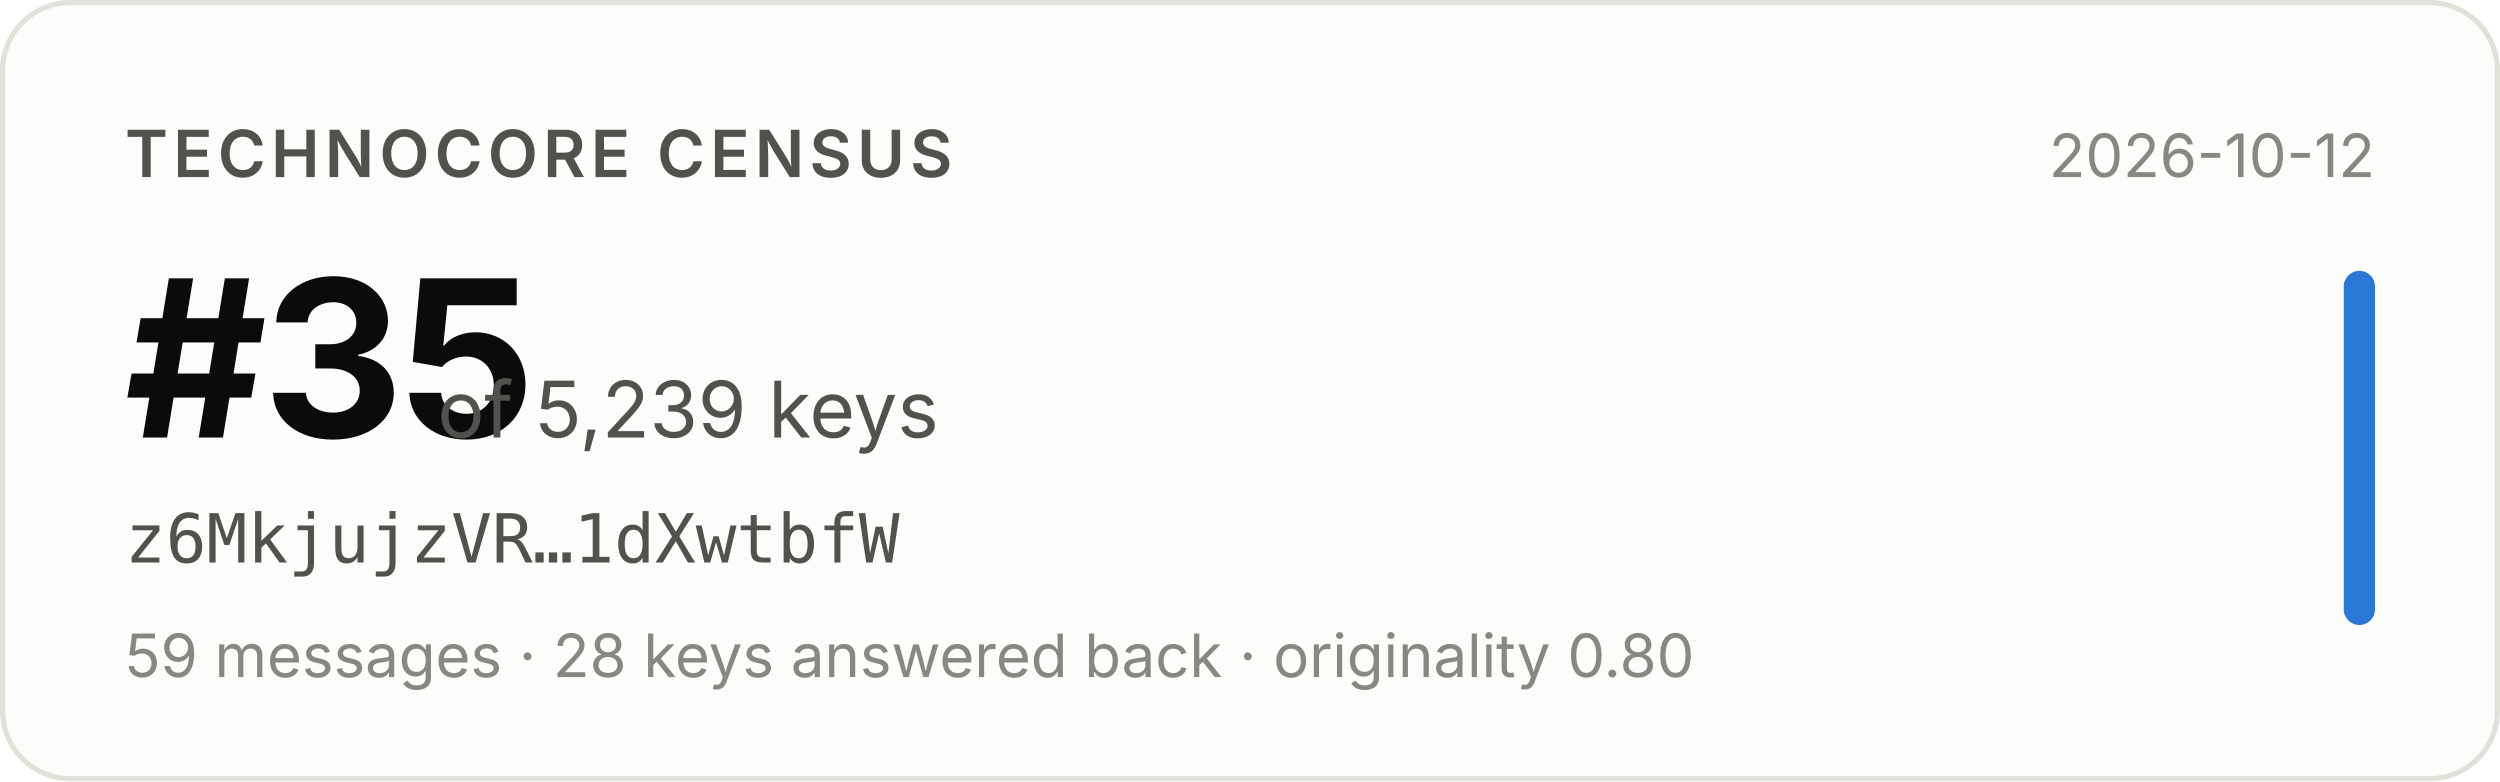
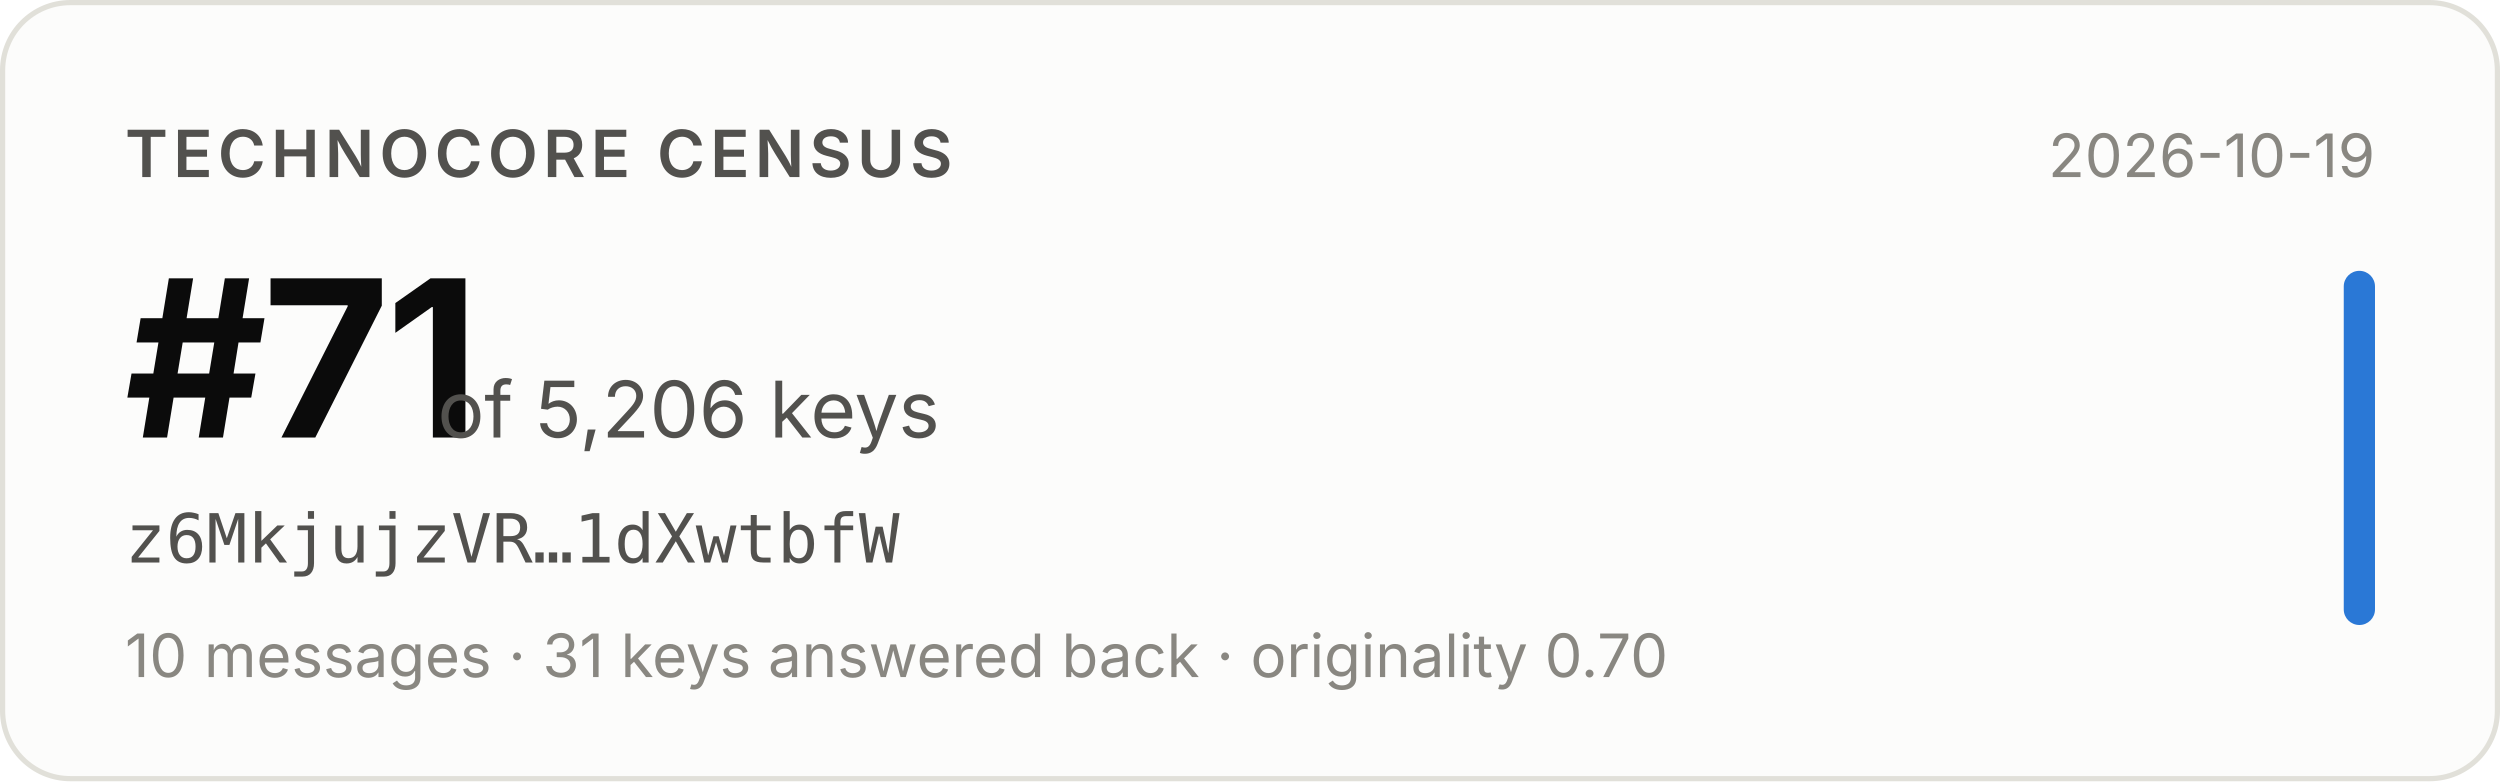
- <svg xmlns="http://www.w3.org/2000/svg" width="480" height="150" viewBox="0 0 480 150" role="img" aria-label="Technocore Census rank #35 of 5,239 keys for z6MkjujzVR…1dXwtbfW, snapshot 2026-10-12">
+ <svg xmlns="http://www.w3.org/2000/svg" width="480" height="150" viewBox="0 0 480 150" role="img" aria-label="Technocore Census rank #71 of 5,206 keys for z6MkjujzVR…1dXwtbfW, snapshot 2026-10-19">
  <rect x="0.5" y="0.5" width="479" height="149" rx="13" fill="#fcfcfb" stroke="#e1e0d9" />
  <g font-family="system-ui, -apple-system, 'Segoe UI', sans-serif">
    <text x="24" y="34" font-size="12.5" font-weight="600" fill="#52514e" letter-spacing="0.08em">TECHNOCORE CENSUS</text>
-     <text x="24" y="84" font-size="42" font-weight="650" fill="#0b0b0b" letter-spacing="-0.02em">#35</text>
-     <text x="84" y="84" font-size="15" fill="#52514e">of 5,239 keys</text>
+     <text x="24" y="84" font-size="42" font-weight="650" fill="#0b0b0b" letter-spacing="-0.02em">#71</text>
+     <text x="84" y="84" font-size="15" fill="#52514e">of 5,206 keys</text>
    <text x="24" y="108" font-size="13" fill="#52514e" font-family="ui-monospace, SFMono-Regular, Menlo, monospace">z6MkjujzVR…1dXwtbfW</text>
-     <text x="24" y="130" font-size="11.5" fill="#898781">59 messages · 28 keys answered back · originality 0.80</text>
-     <text x="456" y="34" font-size="11.5" fill="#898781" text-anchor="end">2026-10-12</text>
+     <text x="24" y="130" font-size="11.5" fill="#898781">10 messages · 31 keys answered back · originality 0.70</text>
+     <text x="456" y="34" font-size="11.5" fill="#898781" text-anchor="end">2026-10-19</text>
    <rect x="450" y="52" width="6" height="68" rx="3" fill="#2a78d6" />
  </g>
</svg>
